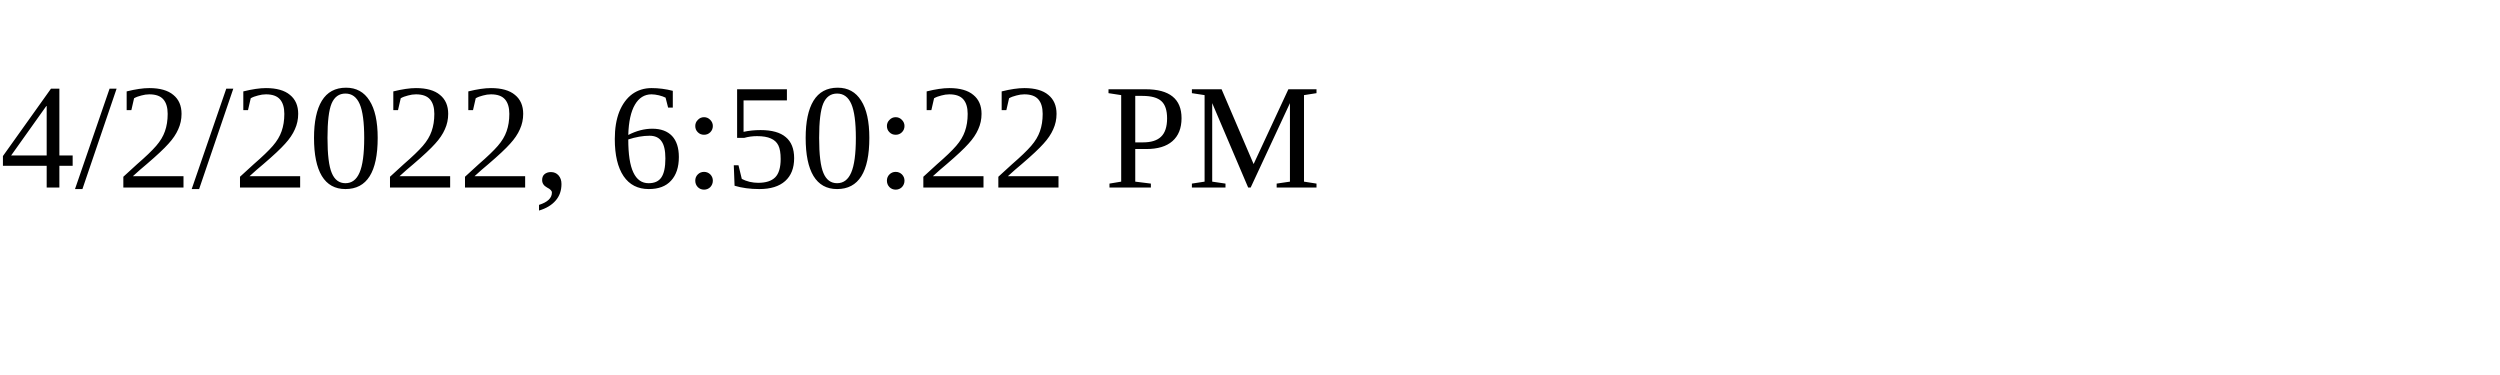
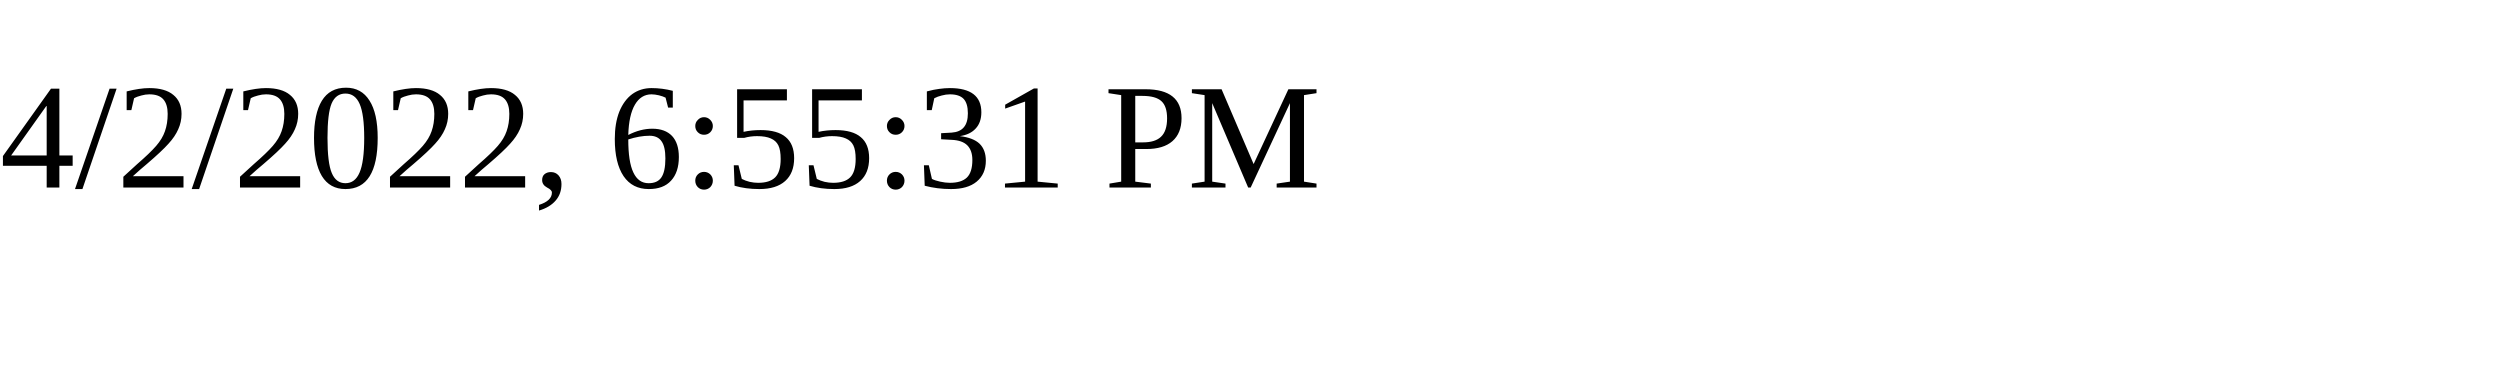
<svg xmlns="http://www.w3.org/2000/svg" height="30" width="200">
-   <text x="0" y="15">4/2/2022, 6:50:22 PM</text>
+   <text x="0" y="15">4/2/2022, 6:55:31 PM</text>
</svg>
